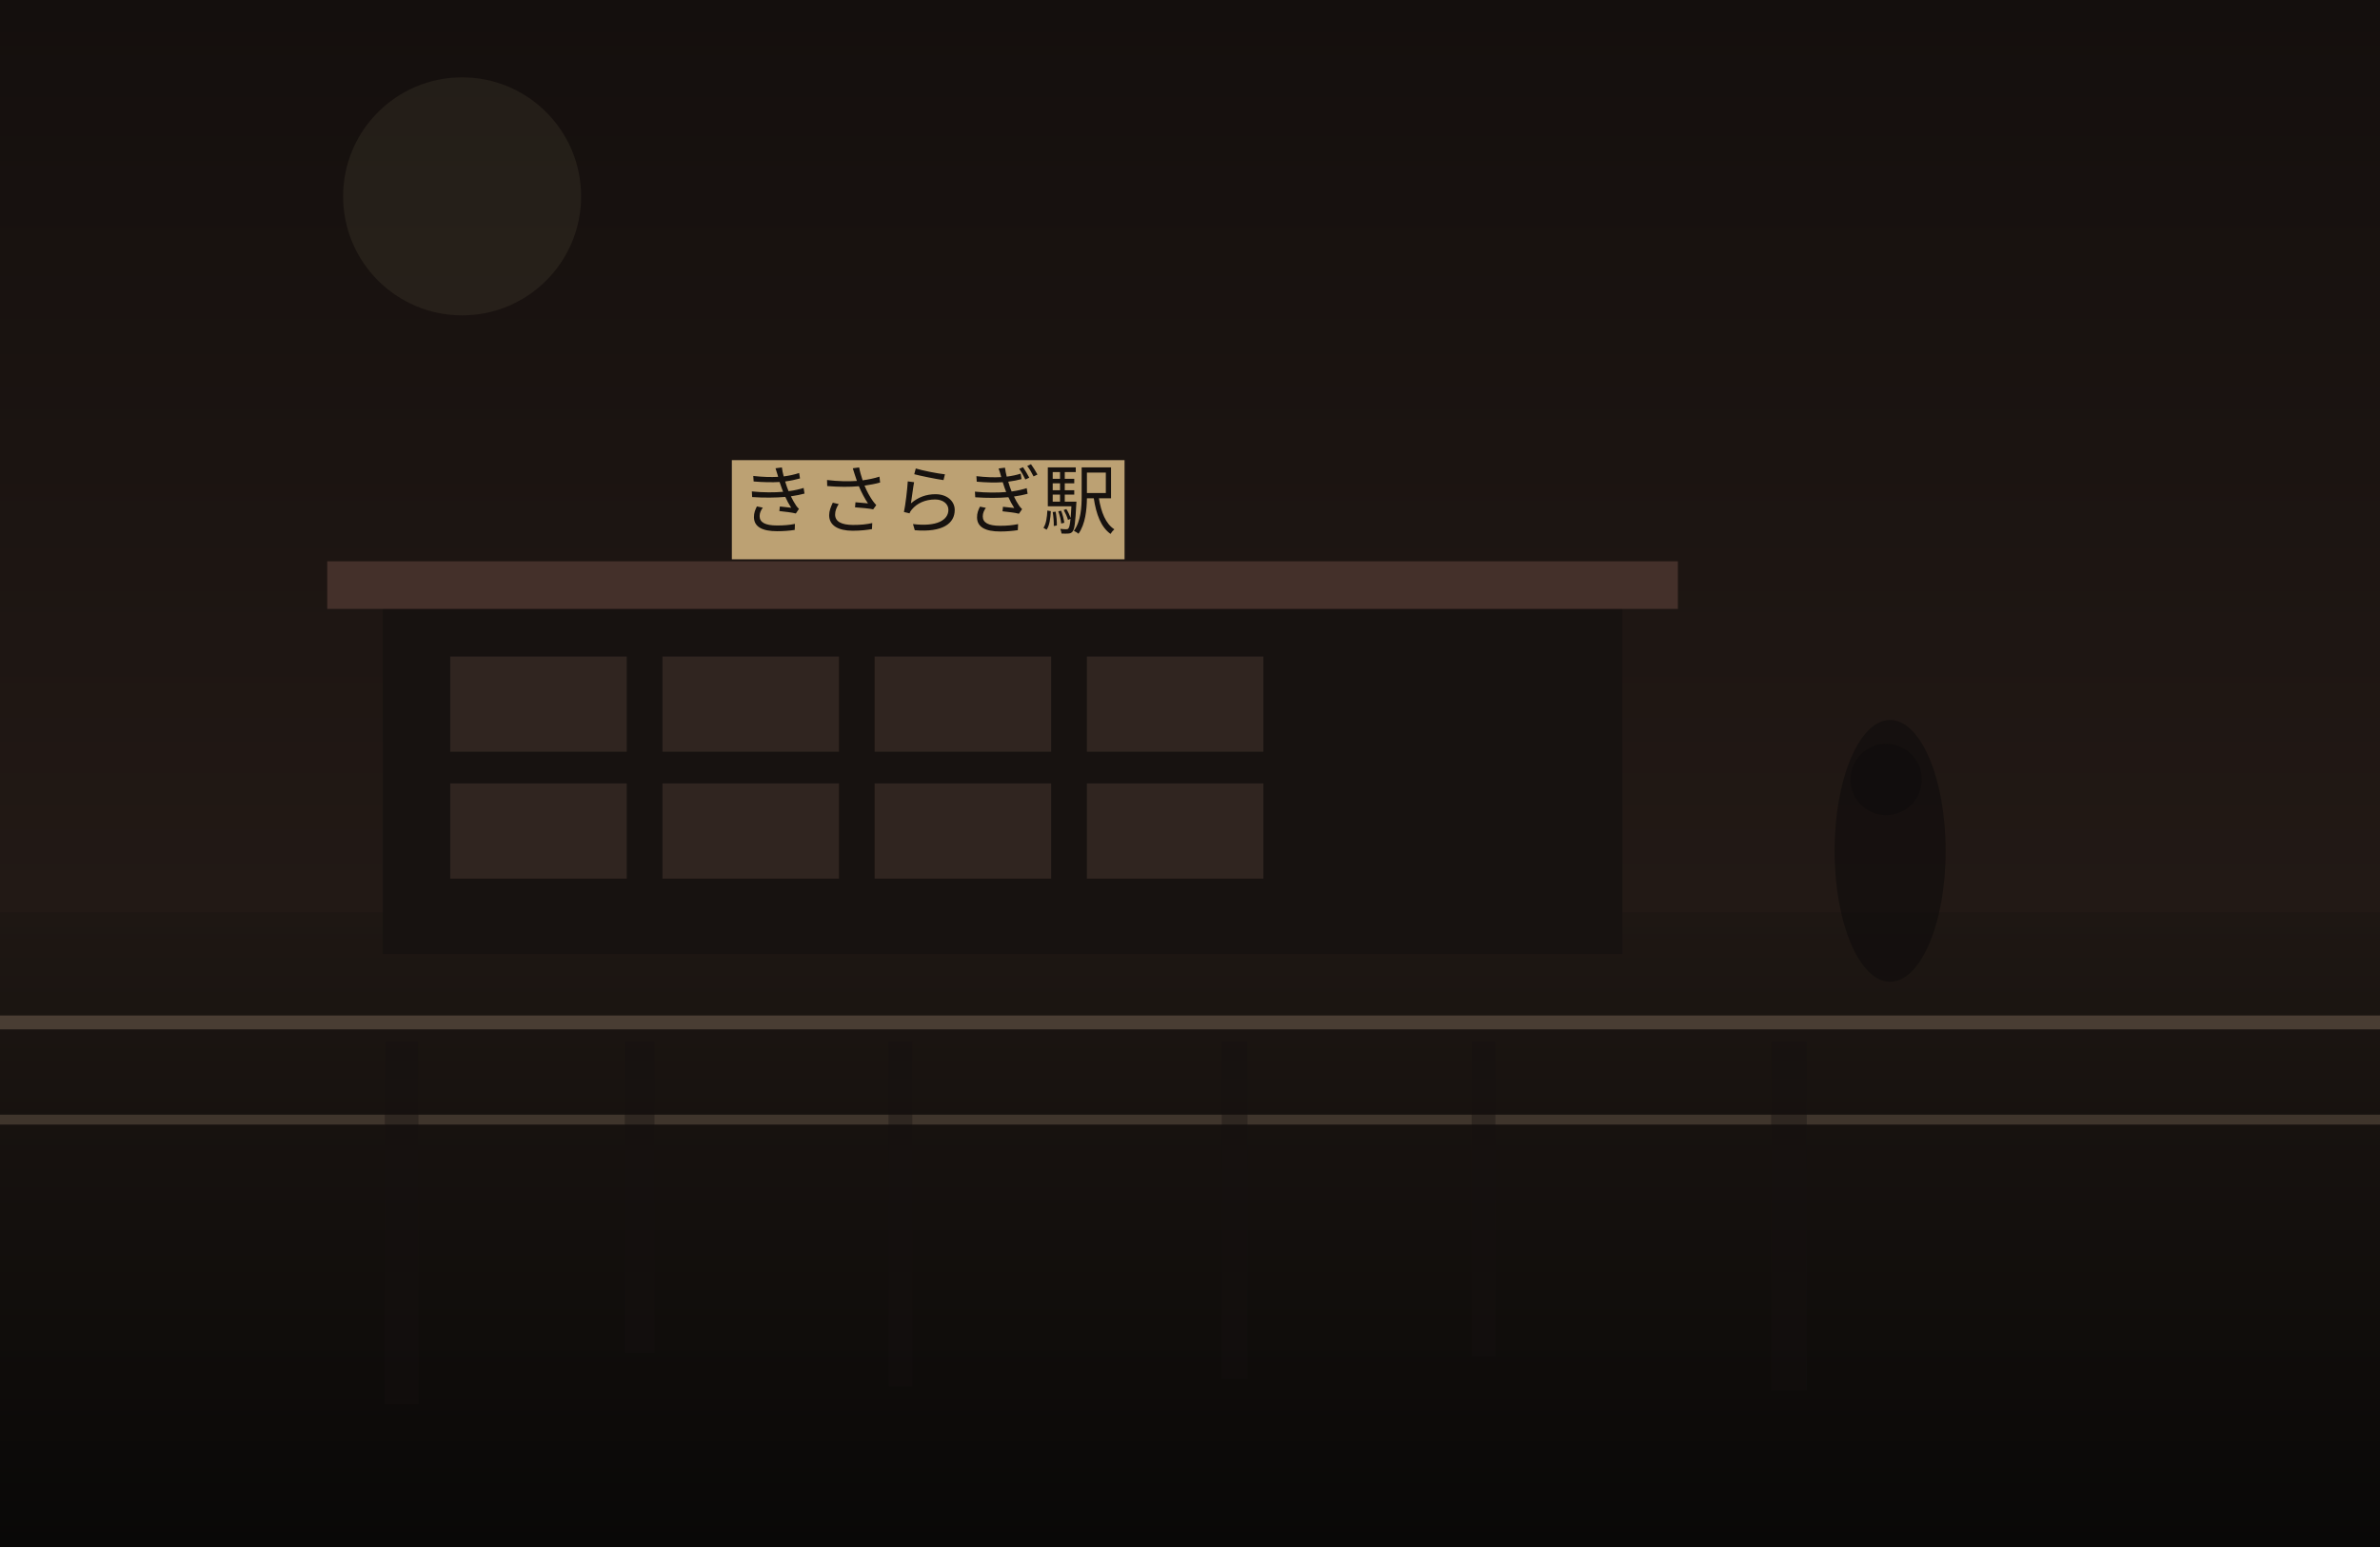
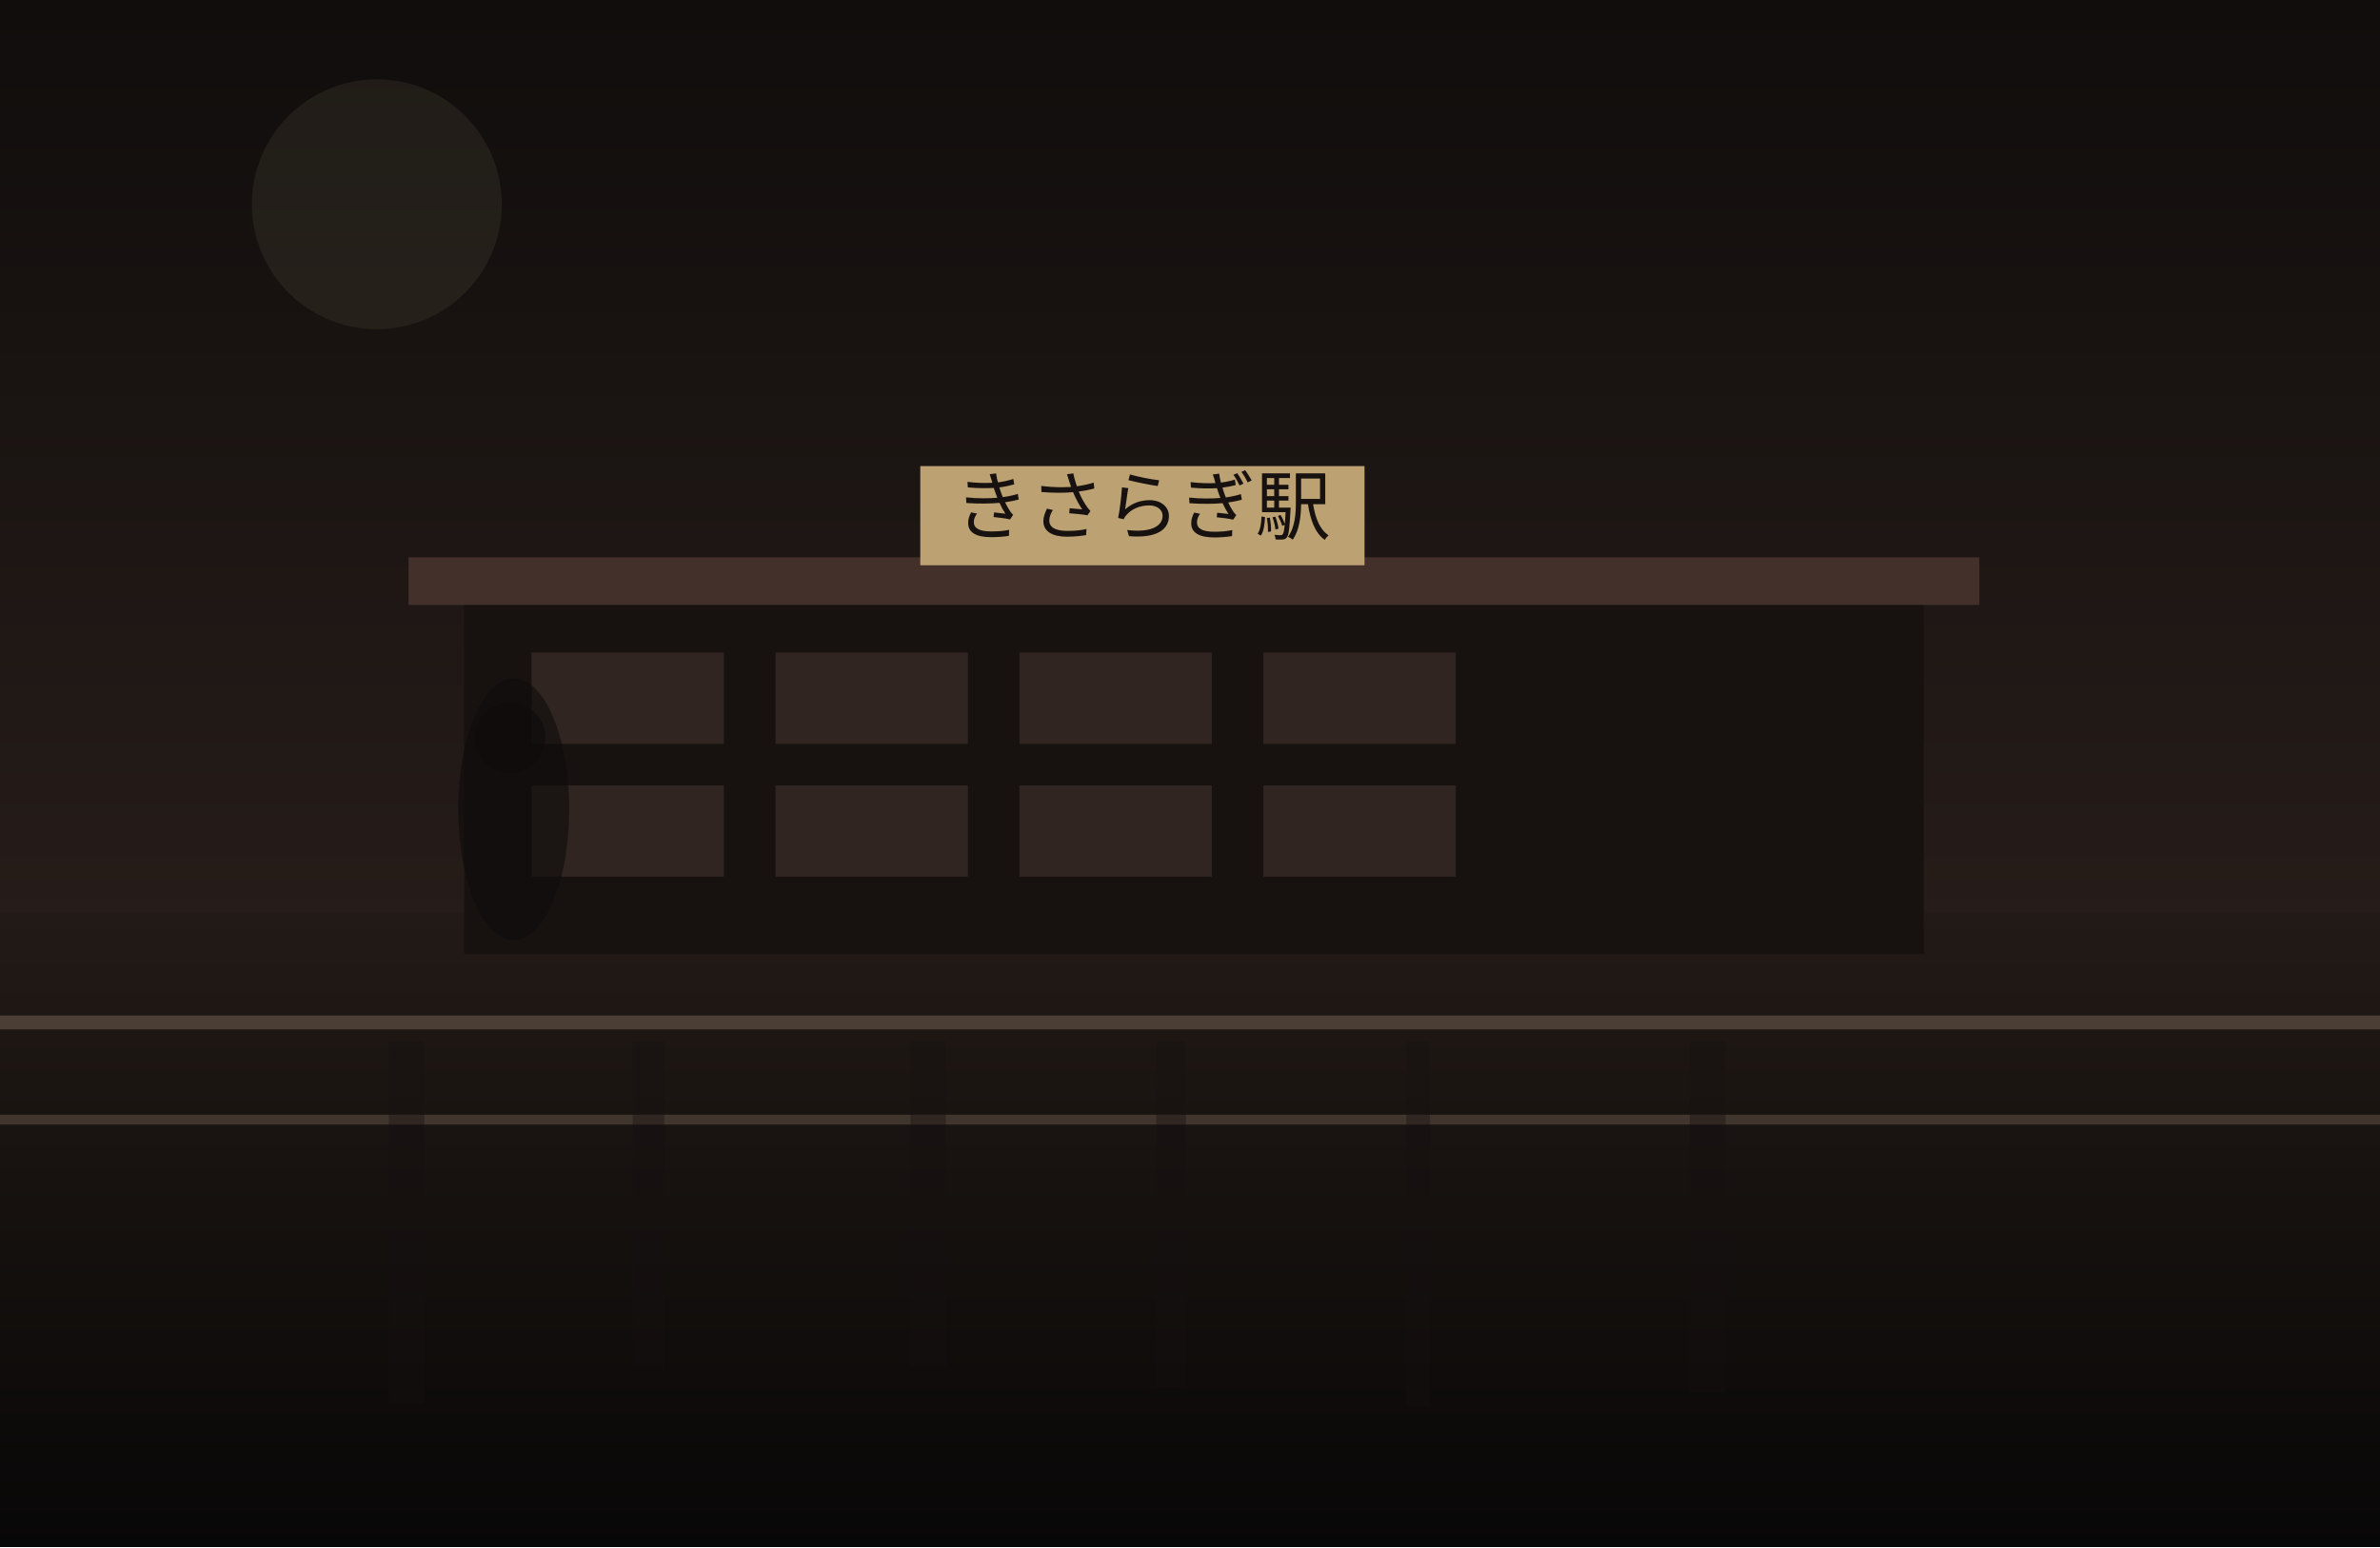
<svg xmlns="http://www.w3.org/2000/svg" width="1200" height="780" viewBox="0 0 1200 780" fill="none">
  <defs>
    <linearGradient id="sky" x1="600" y1="0" x2="600" y2="780" gradientUnits="userSpaceOnUse">
-       <stop stop-color="#140F0D" />
-       <stop offset="1" stop-color="#2C201B" />
+       <stop stop-color="#100D0C" />
+       <stop offset="1" stop-color="#352722" />
    </linearGradient>
    <linearGradient id="ground" x1="600" y1="460" x2="600" y2="780" gradientUnits="userSpaceOnUse">
-       <stop stop-color="#1E1713" />
-       <stop offset="1" stop-color="#090807" />
+       <stop stop-color="#221A16" />
+       <stop offset="1" stop-color="#080707" />
    </linearGradient>
  </defs>
  <rect width="1200" height="780" fill="url(#sky)" />
-   <circle cx="233" cy="99" r="60" fill="#D2BC91" fill-opacity="0.08" />
+   <circle cx="190" cy="103" r="63" fill="#D2BC91" fill-opacity="0.08" />
  <rect y="460" width="1200" height="320" fill="url(#ground)" />
-   <rect x="193" y="303" width="625" height="178" fill="#171210" />
-   <rect x="165" y="283" width="681" height="24" fill="#44302A" />
-   <rect x="227" y="331" width="89" height="48" fill="#332721" opacity="0.9" />
-   <rect x="334" y="331" width="89" height="48" fill="#332721" opacity="0.9" />
-   <rect x="441" y="331" width="89" height="48" fill="#332721" opacity="0.9" />
-   <rect x="548" y="331" width="89" height="48" fill="#332721" opacity="0.9" />
-   <rect x="227" y="395" width="89" height="48" fill="#332721" opacity="0.9" />
-   <rect x="334" y="395" width="89" height="48" fill="#332721" opacity="0.9" />
-   <rect x="441" y="395" width="89" height="48" fill="#332721" opacity="0.9" />
-   <rect x="548" y="395" width="89" height="48" fill="#332721" opacity="0.9" />
-   <rect x="369" y="232" width="198" height="50" fill="#BCA173" />
-   <text x="468" y="266" text-anchor="middle" font-size="38" font-family="serif" fill="#17120F">きさらぎ駅</text>
+   <rect x="234" y="301" width="736" height="180" fill="#171210" />
+   <rect x="206" y="281" width="792" height="24" fill="#44302A" />
+   <rect x="268" y="329" width="97" height="46" fill="#332721" opacity="0.9" />
+   <rect x="391" y="329" width="97" height="46" fill="#332721" opacity="0.9" />
+   <rect x="514" y="329" width="97" height="46" fill="#332721" opacity="0.9" />
+   <rect x="637" y="329" width="97" height="46" fill="#332721" opacity="0.9" />
+   <rect x="268" y="396" width="97" height="46" fill="#332721" opacity="0.9" />
+   <rect x="391" y="396" width="97" height="46" fill="#332721" opacity="0.9" />
+   <rect x="514" y="396" width="97" height="46" fill="#332721" opacity="0.9" />
+   <rect x="637" y="396" width="97" height="46" fill="#332721" opacity="0.9" />
+   <rect x="464" y="235" width="224" height="50" fill="#BCA173" />
+   <text x="576" y="269" text-anchor="middle" font-size="38" font-family="serif" fill="#17120F">きさらぎ駅</text>
  <rect x="0" y="512" width="1200" height="7" fill="#6F5D4F" fill-opacity="0.56" />
  <rect x="0" y="562" width="1200" height="5" fill="#8A7562" fill-opacity="0.35" />
-   <rect x="194" y="525" width="17" height="183" fill="#151110" opacity="0.38" />
-   <rect x="315" y="525" width="15" height="157" fill="#151110" opacity="0.38" />
-   <rect x="448" y="525" width="12" height="174" fill="#151110" opacity="0.38" />
-   <rect x="616" y="525" width="13" height="170" fill="#151110" opacity="0.38" />
-   <rect x="742" y="525" width="12" height="159" fill="#151110" opacity="0.38" />
-   <rect x="893" y="525" width="18" height="176" fill="#151110" opacity="0.38" />
-   <ellipse cx="953" cy="429" rx="28" ry="66" fill="#0F0C0B" opacity="0.62" />
-   <ellipse cx="951" cy="393" rx="18" ry="18" fill="#0F0C0B" opacity="0.62" />
+   <rect x="196" y="525" width="18" height="183" fill="#151110" opacity="0.38" />
+   <rect x="319" y="525" width="16" height="165" fill="#151110" opacity="0.38" />
+   <rect x="459" y="525" width="18" height="164" fill="#151110" opacity="0.38" />
+   <rect x="583" y="525" width="15" height="174" fill="#151110" opacity="0.38" />
+   <rect x="709" y="525" width="12" height="184" fill="#151110" opacity="0.38" />
+   <rect x="852" y="525" width="18" height="177" fill="#151110" opacity="0.38" />
+   <ellipse cx="259" cy="408" rx="28" ry="66" fill="#0F0C0B" opacity="0.62" />
+   <ellipse cx="257" cy="372" rx="18" ry="18" fill="#0F0C0B" opacity="0.62" />
</svg>
